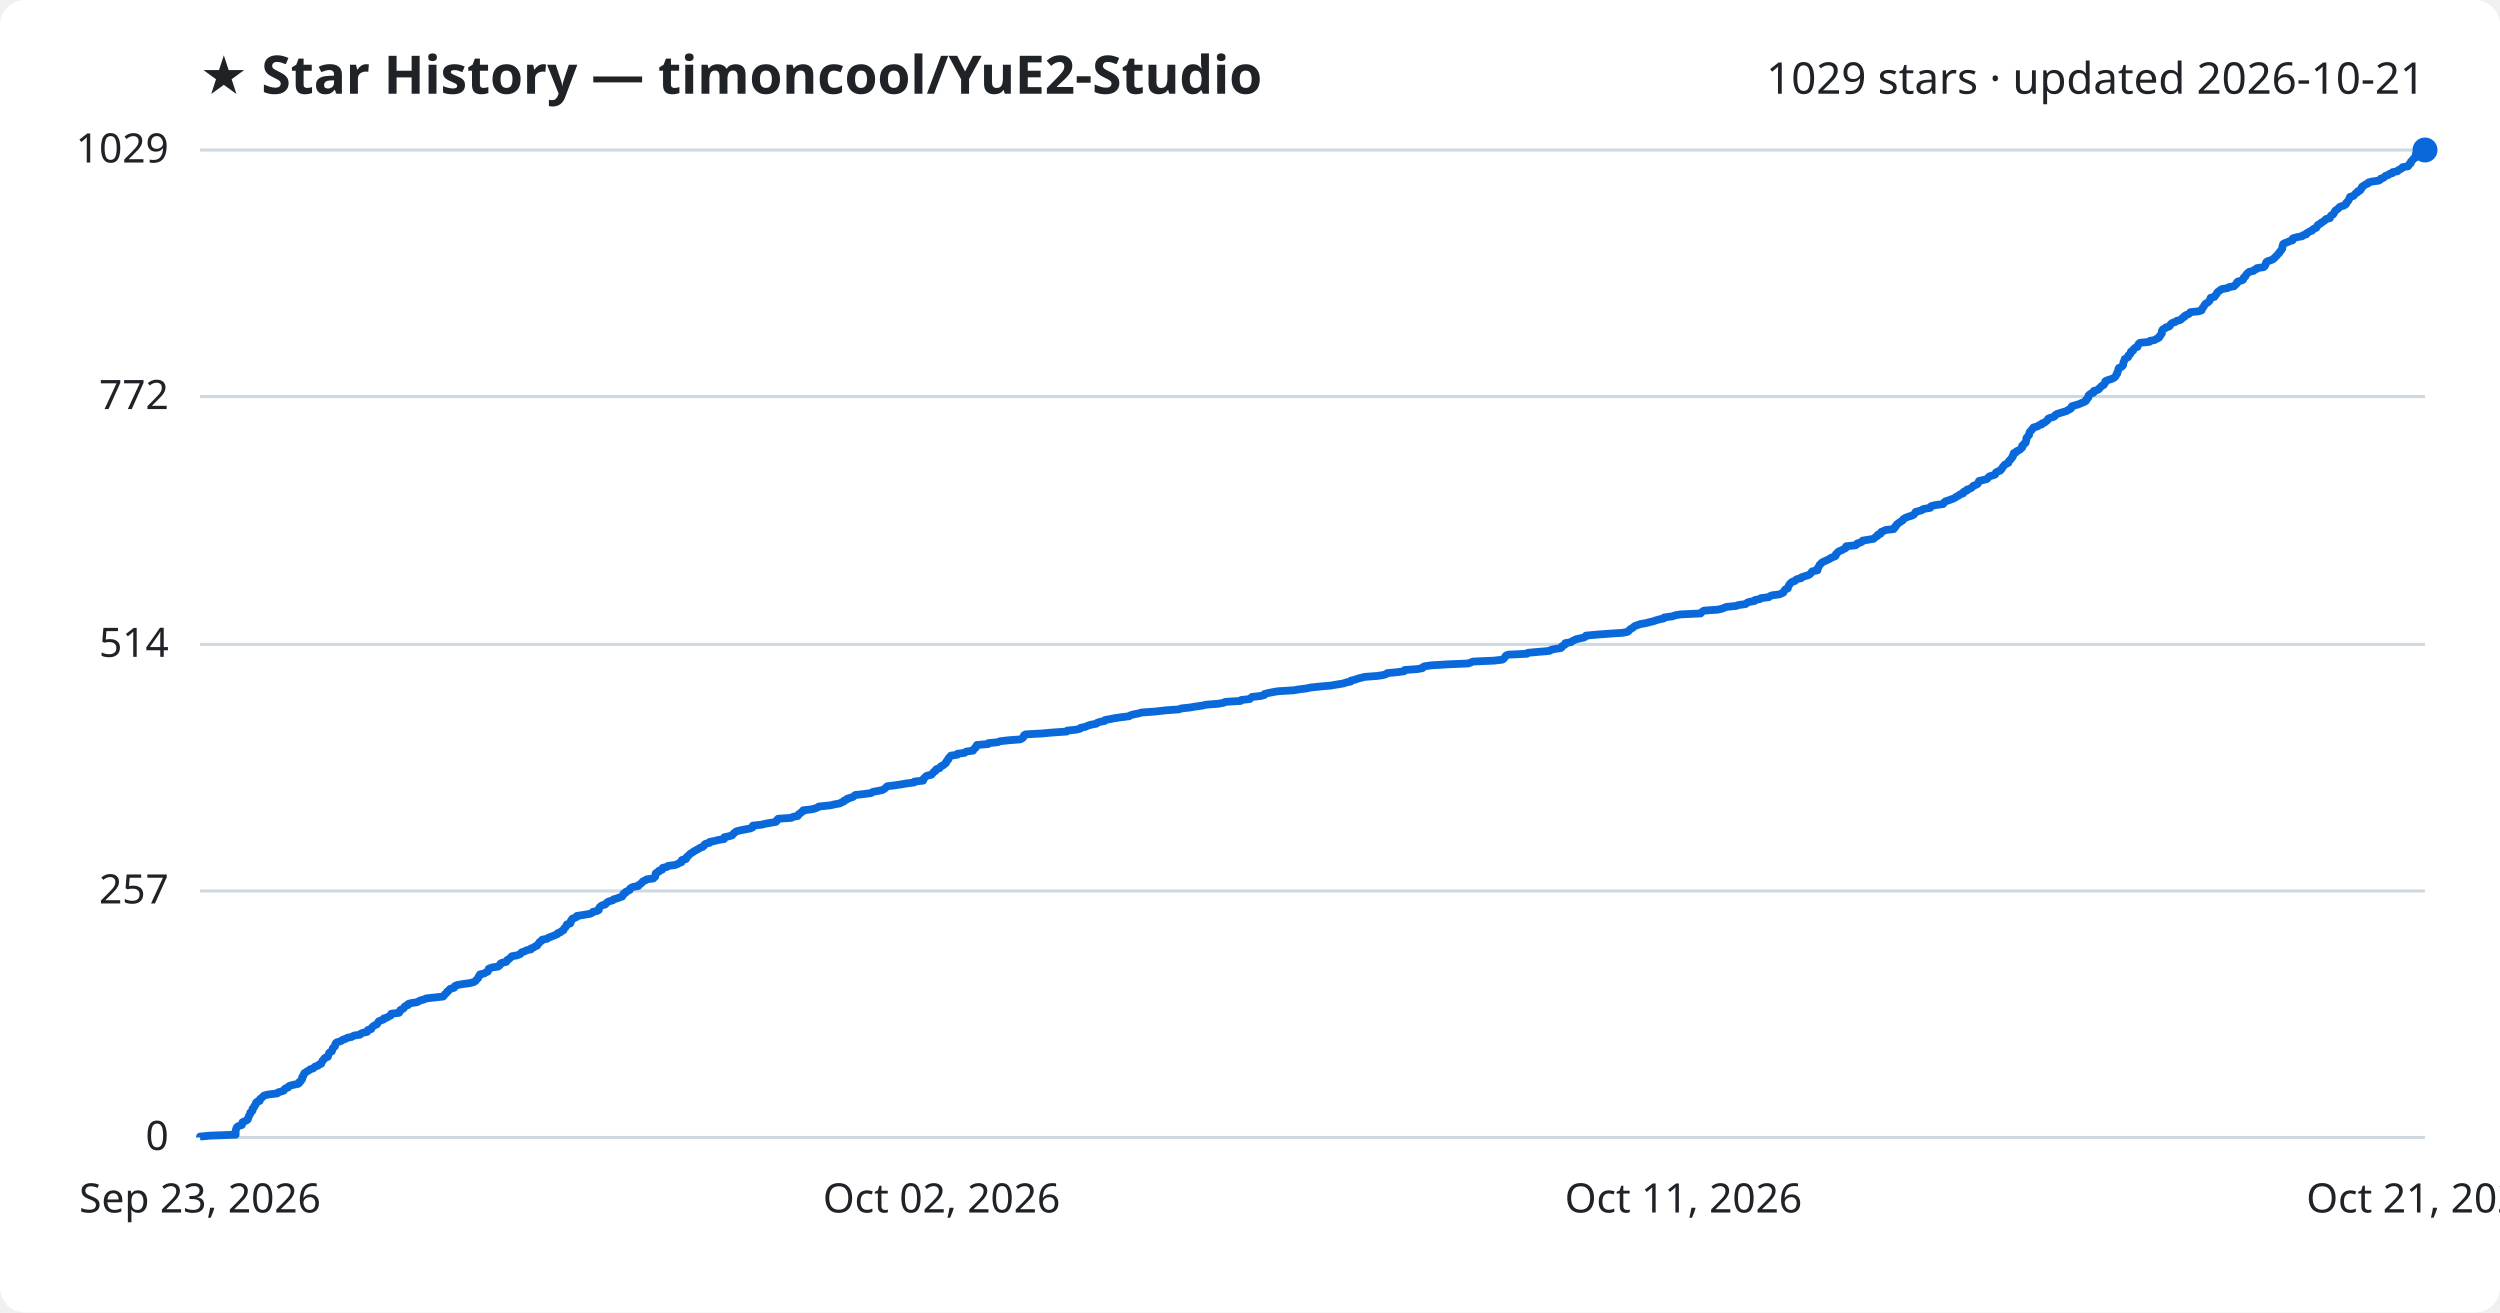
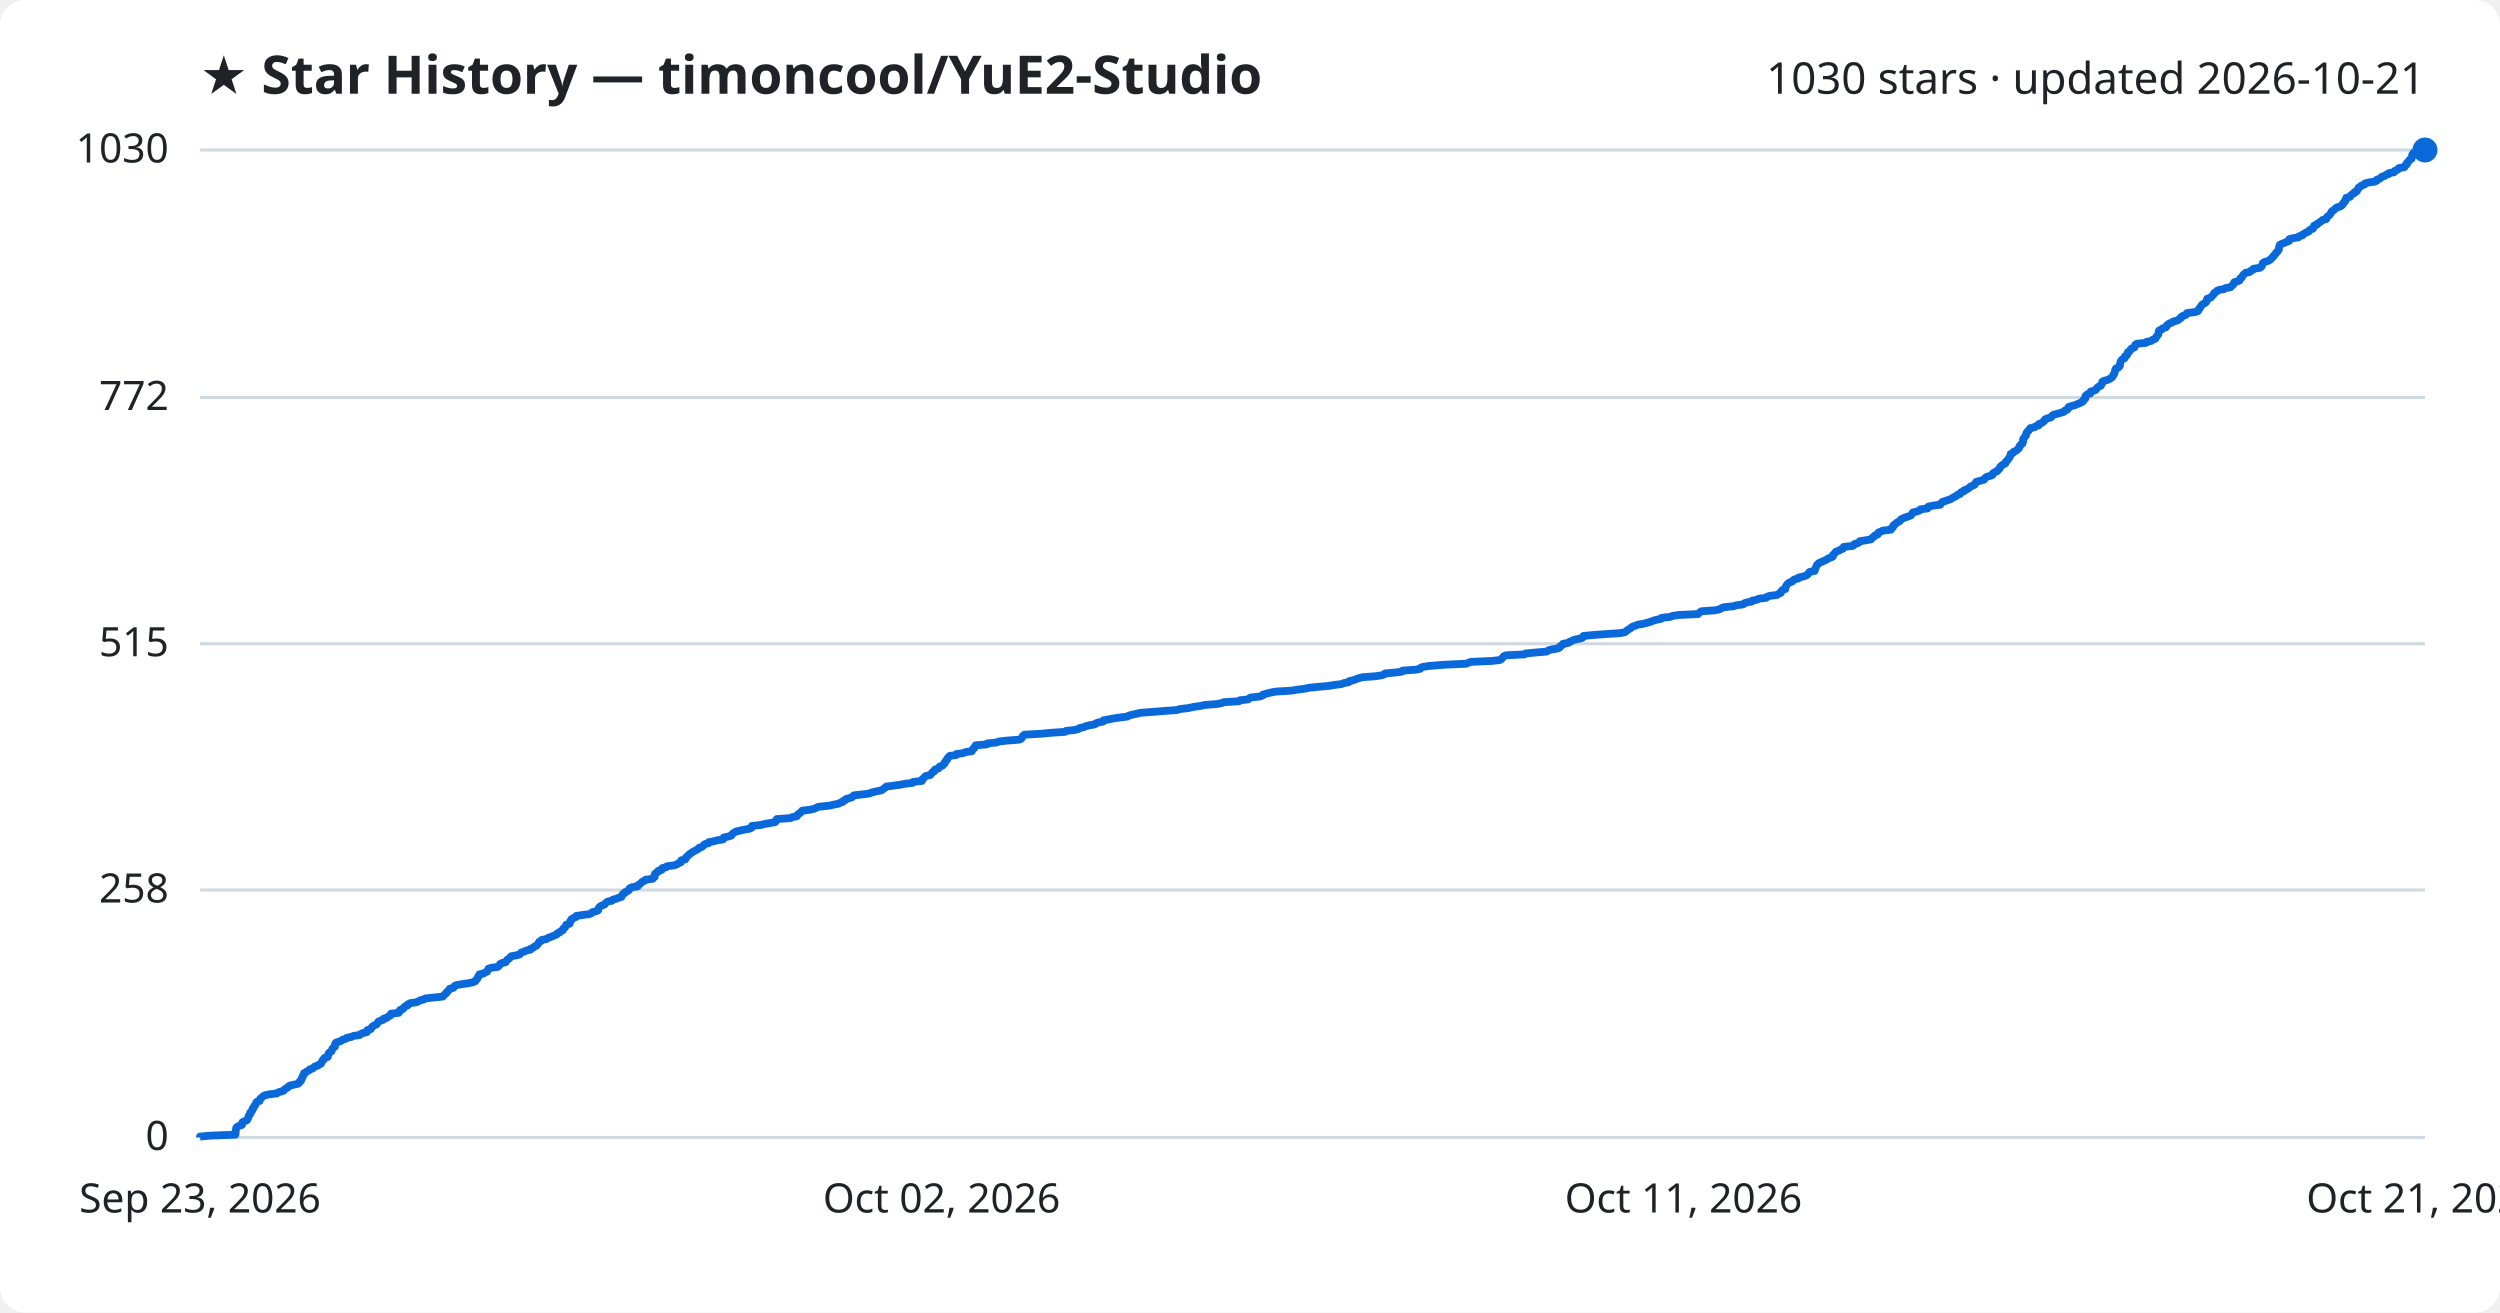
<svg xmlns="http://www.w3.org/2000/svg" viewBox="0 0 800 420" font-family="Segoe UI, sans-serif">
  <rect width="800" height="420" fill="#ffffff" rx="8" />
  <text x="64" y="30" fill="#1f2328" font-size="17" font-weight="700">★ Star History — timoncool/YuE2-Studio</text>
-   <text x="776" y="30" fill="#1f2328" font-size="14" text-anchor="end">1029 stars · updated 2026-10-21</text>
+   <text x="776" y="30" fill="#1f2328" font-size="14" text-anchor="end">1030 stars · updated 2026-10-21</text>
  <line x1="64" y1="364.0" x2="776" y2="364.0" stroke="#d1d9e0" stroke-width="1" />
  <text x="54" y="368.0" fill="#1f2328" font-size="13" text-anchor="end">0</text>
-   <line x1="64" y1="285.1" x2="776" y2="285.1" stroke="#d1d9e0" stroke-width="1" />
-   <text x="54" y="289.1" fill="#1f2328" font-size="13" text-anchor="end">257</text>
-   <line x1="64" y1="206.2" x2="776" y2="206.2" stroke="#d1d9e0" stroke-width="1" />
-   <text x="54" y="210.2" fill="#1f2328" font-size="13" text-anchor="end">514</text>
-   <line x1="64" y1="126.9" x2="776" y2="126.9" stroke="#d1d9e0" stroke-width="1" />
-   <text x="54" y="130.9" fill="#1f2328" font-size="13" text-anchor="end">772</text>
+   <line x1="64" y1="284.8" x2="776" y2="284.8" stroke="#d1d9e0" stroke-width="1" />
+   <text x="54" y="288.8" fill="#1f2328" font-size="13" text-anchor="end">258</text>
+   <line x1="64" y1="206.0" x2="776" y2="206.0" stroke="#d1d9e0" stroke-width="1" />
+   <text x="54" y="210.0" fill="#1f2328" font-size="13" text-anchor="end">515</text>
+   <line x1="64" y1="127.2" x2="776" y2="127.2" stroke="#d1d9e0" stroke-width="1" />
+   <text x="54" y="131.2" fill="#1f2328" font-size="13" text-anchor="end">772</text>
  <line x1="64" y1="48.0" x2="776" y2="48.0" stroke="#d1d9e0" stroke-width="1" />
-   <text x="54" y="52.0" fill="#1f2328" font-size="13" text-anchor="end">1029</text>
-   <path d="M64.0,364.0 L64.0,363.7 L67.3,363.4 L75.4,363.1 L75.4,362.8 L75.4,362.5 L75.4,362.2 L75.4,361.9 L75.5,361.5 L75.6,361.2 L75.7,360.9 L75.9,360.6 L76.4,360.3 L77.4,360.0 L77.5,359.7 L77.6,359.4 L77.6,359.1 L78.3,358.8 L79.0,358.5 L79.3,358.2 L79.3,357.9 L79.5,357.6 L79.6,357.2 L79.8,356.9 L80.0,356.6 L80.1,356.3 L80.1,356.0 L80.6,355.7 L80.8,355.4 L80.8,355.1 L80.8,354.8 L81.2,354.5 L81.3,354.2 L81.4,353.9 L81.7,353.6 L81.9,353.3 L81.9,352.9 L82.2,352.6 L83.1,352.3 L83.2,352.0 L83.2,351.7 L83.6,351.4 L84.0,351.1 L84.2,350.8 L84.7,350.5 L86.1,350.2 L88.7,349.9 L88.9,349.6 L89.9,349.3 L90.8,349.0 L91.0,348.6 L91.3,348.3 L92.2,348.0 L92.3,347.7 L92.8,347.4 L94.1,347.1 L95.5,346.8 L95.8,346.5 L95.8,346.2 L96.3,345.9 L96.4,345.6 L96.7,345.3 L96.7,345.0 L96.7,344.7 L97.1,344.3 L97.1,344.0 L97.3,343.7 L97.4,343.4 L97.9,343.1 L98.3,342.8 L98.9,342.5 L99.2,342.2 L100.2,341.9 L100.5,341.6 L100.8,341.3 L101.8,341.0 L102.0,340.7 L102.8,340.4 L102.9,340.0 L103.1,339.7 L103.2,339.4 L103.6,339.1 L103.7,338.8 L104.0,338.5 L104.9,338.2 L105.0,337.9 L105.1,337.6 L105.2,337.3 L105.3,337.0 L105.6,336.7 L106.2,336.4 L106.3,336.1 L106.4,335.7 L106.5,335.4 L106.9,335.1 L107.2,334.8 L107.2,334.5 L107.3,334.2 L107.4,333.9 L107.7,333.6 L108.6,333.3 L109.4,333.0 L109.7,332.7 L110.7,332.4 L111.1,332.1 L112.6,331.8 L113.2,331.4 L115.2,331.1 L115.4,330.8 L116.1,330.5 L117.5,330.2 L117.7,329.9 L117.7,329.6 L118.8,329.3 L118.9,329.0 L119.1,328.7 L119.4,328.4 L119.9,328.1 L120.6,327.8 L120.8,327.5 L121.0,327.1 L121.2,326.8 L122.0,326.5 L122.8,326.2 L122.8,325.9 L123.9,325.6 L124.3,325.3 L125.0,325.0 L125.2,324.7 L125.2,324.4 L127.7,324.1 L127.9,323.8 L128.0,323.5 L128.1,323.2 L129.0,322.8 L129.3,322.5 L129.4,322.2 L129.8,321.9 L130.6,321.6 L130.6,321.3 L131.5,321.0 L133.5,320.7 L134.0,320.4 L134.6,320.1 L135.8,319.8 L136.3,319.5 L139.0,319.2 L141.8,318.9 L142.1,318.6 L142.3,318.2 L142.7,317.9 L143.0,317.6 L143.1,317.3 L143.6,317.0 L143.8,316.7 L144.1,316.4 L145.3,316.1 L145.5,315.8 L145.6,315.5 L146.4,315.2 L148.1,314.9 L150.3,314.6 L151.5,314.3 L152.2,313.9 L152.4,313.6 L152.7,313.3 L153.0,313.0 L153.1,312.7 L153.2,312.4 L153.6,312.1 L153.6,311.8 L155.0,311.5 L155.4,311.2 L156.1,310.9 L156.2,310.6 L156.3,310.3 L156.4,310.0 L157.4,309.6 L159.4,309.3 L159.8,309.0 L160.1,308.7 L160.1,308.4 L160.6,308.1 L162.0,307.8 L162.2,307.5 L162.3,307.2 L162.9,306.9 L163.2,306.6 L163.5,306.3 L163.8,306.0 L165.5,305.7 L166.5,305.3 L166.7,305.0 L167.0,304.7 L168.0,304.4 L168.4,304.1 L169.9,303.8 L169.9,303.5 L170.8,303.2 L171.1,302.9 L171.9,302.6 L172.0,302.3 L172.3,302.0 L172.6,301.7 L172.7,301.4 L173.4,301.0 L173.5,300.7 L175.1,300.4 L175.4,300.1 L176.2,299.8 L177.0,299.5 L177.7,299.2 L178.4,298.9 L178.5,298.6 L179.4,298.3 L179.6,298.0 L180.3,297.7 L180.4,297.4 L180.5,297.1 L181.0,296.7 L181.1,296.4 L181.4,296.1 L181.4,295.8 L182.5,295.5 L182.6,295.2 L182.7,294.9 L182.7,294.6 L183.1,294.3 L183.1,294.0 L183.9,293.7 L184.6,293.4 L184.6,293.1 L186.6,292.8 L188.9,292.4 L189.5,292.1 L189.7,291.8 L191.1,291.5 L191.6,291.2 L191.6,290.9 L191.7,290.6 L191.9,290.3 L192.2,290.0 L192.7,289.7 L193.7,289.4 L194.0,289.1 L194.2,288.8 L194.7,288.5 L196.1,288.1 L196.3,287.8 L197.4,287.5 L198.2,287.2 L199.1,286.9 L199.2,286.6 L199.5,286.3 L199.5,286.0 L200.2,285.7 L200.2,285.4 L200.9,285.1 L201.5,284.8 L201.5,284.5 L201.8,284.2 L202.6,283.8 L204.3,283.5 L204.4,283.2 L204.9,282.9 L205.3,282.6 L205.5,282.3 L205.8,282.0 L206.6,281.7 L206.9,281.4 L209.1,281.1 L209.3,280.8 L209.7,280.5 L209.7,280.2 L209.8,279.9 L209.8,279.5 L210.2,279.2 L210.9,278.9 L210.9,278.6 L211.9,278.3 L212.0,278.0 L212.1,277.7 L213.5,277.4 L213.7,277.1 L216.0,276.8 L216.8,276.5 L217.3,276.2 L218.1,275.9 L218.2,275.6 L218.2,275.2 L219.5,274.9 L219.7,274.6 L219.7,274.3 L220.1,274.0 L220.4,273.7 L220.7,273.4 L221.0,273.1 L221.6,272.8 L221.9,272.5 L222.5,272.2 L223.0,271.9 L223.6,271.6 L224.0,271.3 L224.9,271.0 L225.3,270.6 L225.4,270.3 L225.8,270.0 L227.1,269.7 L227.1,269.4 L228.7,269.1 L229.8,268.8 L231.7,268.5 L231.8,268.2 L231.8,267.9 L233.3,267.6 L234.3,267.3 L234.5,267.0 L234.8,266.7 L235.3,266.3 L235.7,266.0 L237.0,265.7 L238.5,265.4 L240.1,265.1 L240.8,264.8 L240.9,264.5 L240.9,264.2 L243.7,263.9 L244.9,263.6 L246.6,263.3 L248.3,263.0 L248.6,262.7 L248.6,262.4 L249.0,262.0 L253.3,261.7 L253.7,261.4 L255.3,261.1 L255.5,260.8 L255.6,260.5 L256.2,260.2 L256.4,259.9 L257.0,259.6 L257.0,259.3 L259.6,259.0 L260.9,258.7 L261.6,258.4 L262.0,258.1 L265.8,257.7 L267.0,257.4 L268.7,257.1 L269.2,256.8 L270.0,256.5 L270.1,256.2 L270.9,255.9 L271.1,255.6 L272.1,255.3 L273.0,255.0 L273.3,254.7 L273.7,254.4 L276.4,254.1 L278.7,253.8 L279.3,253.4 L281.0,253.1 L282.4,252.8 L282.9,252.5 L283.3,252.2 L283.6,251.9 L283.9,251.6 L286.4,251.3 L288.4,251.0 L290.1,250.7 L292.5,250.4 L292.6,250.1 L295.4,249.8 L295.5,249.5 L295.6,249.1 L296.0,248.8 L296.2,248.5 L296.7,248.2 L298.1,247.9 L298.3,247.6 L298.6,247.3 L298.8,247.0 L299.4,246.7 L299.4,246.4 L299.7,246.1 L300.7,245.8 L300.9,245.5 L301.1,245.2 L302.0,244.8 L302.2,244.5 L302.7,244.2 L302.7,243.9 L303.0,243.6 L303.1,243.3 L303.5,243.0 L303.5,242.7 L303.8,242.4 L304.0,242.1 L304.3,241.8 L306.4,241.5 L306.4,241.2 L308.7,240.9 L309.2,240.5 L311.4,240.2 L311.5,239.9 L311.7,239.6 L312.2,239.3 L312.2,239.0 L312.5,238.7 L312.6,238.4 L316.2,238.1 L316.3,237.8 L319.3,237.5 L320.0,237.2 L322.6,236.9 L326.5,236.6 L327.2,236.2 L327.5,235.9 L327.6,235.6 L327.7,235.3 L328.2,235.0 L333.6,234.7 L336.8,234.4 L341.3,234.1 L341.5,233.8 L344.3,233.5 L345.6,233.2 L345.8,232.9 L347.3,232.6 L347.9,232.3 L349.1,231.9 L350.8,231.6 L351.1,231.3 L352.0,231.0 L353.5,230.7 L353.6,230.4 L355.3,230.1 L356.8,229.8 L358.9,229.5 L361.3,229.2 L361.7,228.9 L362.8,228.6 L364.3,228.3 L365.3,228.0 L369.6,227.7 L373.1,227.3 L377.3,227.0 L378.0,226.7 L380.8,226.4 L382.5,226.1 L384.7,225.8 L386.0,225.5 L389.8,225.2 L391.5,224.9 L392.1,224.6 L397.0,224.3 L397.2,224.0 L399.9,223.7 L400.2,223.4 L400.7,223.0 L403.5,222.7 L404.6,222.4 L404.6,222.1 L405.7,221.8 L407.2,221.5 L408.9,221.2 L413.9,220.9 L415.7,220.6 L418.1,220.3 L419.4,220.0 L422.3,219.7 L425.7,219.4 L427.5,219.1 L429.9,218.7 L430.7,218.4 L432.2,218.1 L432.3,217.8 L433.6,217.5 L434.4,217.2 L435.5,216.9 L436.7,216.6 L440.7,216.3 L442.7,216.0 L443.6,215.7 L443.9,215.4 L447.1,215.1 L449.3,214.8 L449.5,214.4 L453.6,214.1 L455.2,213.8 L455.3,213.5 L455.9,213.2 L458.1,212.9 L463.1,212.6 L469.9,212.3 L470.6,212.0 L471.4,211.7 L478.1,211.4 L480.7,211.1 L481.2,210.8 L481.4,210.5 L481.7,210.1 L481.9,209.8 L482.6,209.5 L488.6,209.2 L488.9,208.9 L492.2,208.6 L495.8,208.3 L496.2,208.0 L497.4,207.7 L499.4,207.4 L499.8,207.1 L499.8,206.8 L500.4,206.5 L500.9,206.2 L500.9,205.8 L502.7,205.5 L503.0,205.2 L503.7,204.9 L504.2,204.6 L505.5,204.3 L506.9,204.0 L507.4,203.7 L507.5,203.4 L510.7,203.1 L514.7,202.8 L519.2,202.5 L520.8,202.2 L521.2,201.9 L521.5,201.5 L521.9,201.2 L522.5,200.9 L522.8,200.6 L523.2,200.3 L524.1,200.0 L524.9,199.7 L526.7,199.4 L527.8,199.1 L529.1,198.8 L529.9,198.5 L531.0,198.2 L532.4,197.9 L532.5,197.6 L535.3,197.2 L536.0,196.9 L537.9,196.6 L544.2,196.3 L544.4,196.0 L544.8,195.7 L545.3,195.4 L549.6,195.1 L551.0,194.8 L551.7,194.5 L552.5,194.2 L555.5,193.9 L556.4,193.6 L558.6,193.3 L559.0,192.9 L559.8,192.6 L561.5,192.3 L561.6,192.0 L563.2,191.7 L563.5,191.4 L566.0,191.1 L566.3,190.8 L567.1,190.5 L569.4,190.2 L570.1,189.9 L570.7,189.6 L570.8,189.3 L571.0,189.0 L571.3,188.6 L572.1,188.3 L572.1,188.0 L572.3,187.7 L572.4,187.4 L572.6,187.1 L572.8,186.8 L573.1,186.5 L573.5,186.2 L574.4,185.9 L574.6,185.6 L575.1,185.3 L576.4,185.0 L576.5,184.7 L577.8,184.3 L578.8,184.0 L579.2,183.7 L579.5,183.4 L579.7,183.1 L580.0,182.8 L581.6,182.5 L581.6,182.2 L581.6,181.9 L581.9,181.6 L582.0,181.3 L582.2,181.0 L582.3,180.7 L582.7,180.4 L582.9,180.1 L583.6,179.7 L584.3,179.4 L584.9,179.1 L585.6,178.8 L585.9,178.5 L586.8,178.2 L587.4,177.9 L587.5,177.6 L587.5,177.3 L587.9,177.0 L588.1,176.7 L588.5,176.4 L589.3,176.1 L589.8,175.8 L590.6,175.4 L590.8,175.1 L590.8,174.8 L593.8,174.5 L594.2,174.2 L594.3,173.9 L595.4,173.6 L595.9,173.3 L596.0,173.0 L597.9,172.7 L599.6,172.4 L599.9,172.1 L600.2,171.8 L600.8,171.5 L600.9,171.1 L601.8,170.8 L601.9,170.5 L602.0,170.2 L602.8,169.9 L603.4,169.6 L606.0,169.3 L606.0,169.0 L606.5,168.7 L606.5,168.4 L606.9,168.1 L607.0,167.8 L607.4,167.5 L607.8,167.2 L608.4,166.8 L608.9,166.5 L609.0,166.2 L609.4,165.9 L610.0,165.6 L610.8,165.3 L611.8,165.0 L612.4,164.7 L612.6,164.4 L612.9,164.1 L613.0,163.8 L614.2,163.5 L615.1,163.2 L615.4,162.9 L617.7,162.5 L617.7,162.2 L618.1,161.9 L619.5,161.6 L621.8,161.3 L622.0,161.0 L622.2,160.7 L622.6,160.4 L623.6,160.1 L624.4,159.8 L625.2,159.5 L625.7,159.2 L626.1,158.9 L626.8,158.6 L627.2,158.2 L628.2,157.9 L628.2,157.6 L628.5,157.3 L629.4,157.0 L629.4,156.7 L630.3,156.4 L630.9,156.1 L631.2,155.8 L631.4,155.5 L632.2,155.2 L632.8,154.9 L633.0,154.6 L633.1,154.3 L633.3,153.9 L634.7,153.6 L635.8,153.3 L636.1,153.0 L636.3,152.7 L636.7,152.4 L637.8,152.1 L638.5,151.8 L638.6,151.5 L638.7,151.2 L639.2,150.9 L640.1,150.6 L640.2,150.3 L640.6,150.0 L640.8,149.6 L641.0,149.3 L641.3,149.0 L641.5,148.7 L642.1,148.4 L642.7,148.1 L642.7,147.8 L642.9,147.5 L643.2,147.2 L643.5,146.9 L643.7,146.6 L644.0,146.3 L644.0,146.0 L644.3,145.7 L644.3,145.3 L644.4,145.0 L645.2,144.7 L645.3,144.4 L646.0,144.1 L646.5,143.8 L646.7,143.5 L647.1,143.2 L647.1,142.9 L647.1,142.6 L647.6,142.3 L647.7,142.0 L648.2,141.7 L648.2,141.4 L648.4,141.0 L648.4,140.7 L648.4,140.4 L648.5,140.1 L648.8,139.8 L649.0,139.5 L649.3,139.2 L649.3,138.9 L649.4,138.6 L649.5,138.3 L649.7,138.0 L650.1,137.7 L650.2,137.4 L650.6,137.1 L650.7,136.8 L652.1,136.4 L652.4,136.1 L653.4,135.8 L653.4,135.5 L654.3,135.2 L654.6,134.9 L655.1,134.6 L655.3,134.3 L655.4,134.0 L656.1,133.7 L657.2,133.4 L657.6,133.1 L657.7,132.8 L658.2,132.5 L659.4,132.1 L660.4,131.8 L661.4,131.5 L661.7,131.2 L662.5,130.9 L662.8,130.6 L662.8,130.3 L663.0,130.0 L664.0,129.7 L665.1,129.4 L665.8,129.1 L666.5,128.8 L667.2,128.5 L667.6,128.2 L667.6,127.8 L668.0,127.5 L668.3,127.2 L668.3,126.9 L668.3,126.6 L668.6,126.3 L669.0,126.0 L669.9,125.7 L670.0,125.4 L670.0,125.1 L671.2,124.8 L671.7,124.5 L671.8,124.2 L672.2,123.9 L672.5,123.5 L673.2,123.2 L673.3,122.9 L673.6,122.6 L673.7,122.3 L673.7,122.0 L674.3,121.7 L675.3,121.4 L676.1,121.1 L676.6,120.8 L676.9,120.5 L677.1,120.2 L677.2,119.9 L677.5,119.6 L677.5,119.2 L677.7,118.9 L677.8,118.6 L677.9,118.3 L677.9,118.0 L678.1,117.7 L678.9,117.4 L679.2,117.1 L679.4,116.8 L679.4,116.5 L679.5,116.2 L679.5,115.9 L679.7,115.6 L679.8,115.3 L679.9,114.9 L680.4,114.6 L681.0,114.3 L681.0,114.0 L681.1,113.7 L681.6,113.4 L681.8,113.1 L681.8,112.8 L681.9,112.5 L682.6,112.2 L682.6,111.9 L682.9,111.6 L683.2,111.3 L684.0,111.0 L684.1,110.6 L684.2,110.3 L684.4,110.0 L684.8,109.7 L687.8,109.4 L687.9,109.1 L689.5,108.8 L689.9,108.5 L690.7,108.2 L691.0,107.9 L691.0,107.6 L691.4,107.3 L691.5,107.0 L691.8,106.7 L691.8,106.3 L691.8,106.0 L691.9,105.7 L692.1,105.4 L692.8,105.1 L693.0,104.8 L694.1,104.5 L694.4,104.2 L694.5,103.9 L694.8,103.6 L695.2,103.3 L696.2,103.0 L696.5,102.7 L697.7,102.4 L698.2,102.0 L698.4,101.7 L699.0,101.4 L699.1,101.1 L699.6,100.8 L700.4,100.5 L700.7,100.2 L700.9,99.9 L703.7,99.6 L704.5,99.3 L704.6,99.0 L704.7,98.7 L705.0,98.4 L705.2,98.1 L705.4,97.7 L705.6,97.4 L705.9,97.1 L706.5,96.8 L706.8,96.5 L707.1,96.2 L707.2,95.9 L707.3,95.6 L707.4,95.3 L708.6,95.0 L708.8,94.7 L709.0,94.4 L709.3,94.1 L709.4,93.8 L709.7,93.4 L710.2,93.1 L710.5,92.8 L711.0,92.5 L712.8,92.2 L713.2,91.9 L714.9,91.6 L715.1,91.3 L715.5,91.0 L715.8,90.7 L715.8,90.4 L716.1,90.1 L717.2,89.8 L717.8,89.5 L717.9,89.2 L718.0,88.8 L718.5,88.5 L718.6,88.2 L718.8,87.9 L719.0,87.6 L719.4,87.3 L719.7,87.0 L721.1,86.7 L721.3,86.4 L722.1,86.1 L722.2,85.8 L724.3,85.5 L724.7,85.2 L724.9,84.9 L725.0,84.5 L725.1,84.2 L725.2,83.9 L725.6,83.6 L726.6,83.3 L727.3,83.0 L727.6,82.7 L728.0,82.4 L728.2,82.1 L728.6,81.8 L728.8,81.5 L729.1,81.2 L729.4,80.9 L729.5,80.6 L729.9,80.2 L730.1,79.9 L730.3,79.6 L730.3,79.3 L730.4,79.0 L730.4,78.7 L730.6,78.4 L730.6,78.1 L731.1,77.8 L732.0,77.5 L732.6,77.2 L733.6,76.9 L733.6,76.6 L733.7,76.3 L735.0,75.9 L736.7,75.6 L736.9,75.3 L738.0,75.0 L738.0,74.7 L738.6,74.4 L739.0,74.1 L739.9,73.8 L740.0,73.5 L740.4,73.2 L741.2,72.9 L741.4,72.6 L741.5,72.3 L741.7,72.0 L742.5,71.6 L742.7,71.3 L743.3,71.0 L743.7,70.7 L744.1,70.4 L744.3,70.1 L745.6,69.8 L745.6,69.5 L745.8,69.2 L746.0,68.9 L746.6,68.6 L746.8,68.3 L747.0,68.0 L747.1,67.7 L747.4,67.3 L747.9,67.0 L748.3,66.7 L748.5,66.4 L748.9,66.1 L750.0,65.8 L750.5,65.5 L750.8,65.2 L750.8,64.9 L751.1,64.6 L751.4,64.3 L751.6,64.0 L751.7,63.7 L751.9,63.4 L752.0,63.0 L753.1,62.7 L753.4,62.4 L753.6,62.1 L753.9,61.8 L754.5,61.5 L754.5,61.2 L755.3,60.9 L755.4,60.6 L755.7,60.3 L755.7,60.0 L755.9,59.7 L756.5,59.4 L756.8,59.1 L757.8,58.7 L757.9,58.4 L759.0,58.1 L761.2,57.8 L761.7,57.5 L761.8,57.2 L762.7,56.9 L763.1,56.6 L763.3,56.3 L764.3,56.0 L764.5,55.7 L765.6,55.4 L765.6,55.1 L767.2,54.8 L767.5,54.4 L768.2,54.1 L768.7,53.8 L768.8,53.5 L770.6,53.2 L770.8,52.9 L770.9,52.6 L771.4,52.3 L771.4,52.0 L771.5,51.7 L771.9,51.4 L772.1,51.1 L772.3,50.8 L772.9,50.5 L773.0,50.1 L773.0,49.8 L773.1,49.5 L773.1,49.2 L773.4,48.9 L773.5,48.6 L775.5,48.3 L776.0,48.0 L776.0,48.0" fill="none" stroke="#0969da" stroke-width="2.5" stroke-linejoin="round" />
+   <text x="54" y="52.0" fill="#1f2328" font-size="13" text-anchor="end">1030</text>
+   <path d="M64.0,364.0 L64.0,363.7 L67.3,363.4 L75.3,363.1 L75.4,362.8 L75.4,362.5 L75.4,362.2 L75.4,361.9 L75.5,361.5 L75.6,361.2 L75.6,360.9 L75.9,360.6 L76.4,360.3 L77.4,360.0 L77.5,359.7 L77.5,359.4 L77.6,359.1 L78.2,358.8 L79.0,358.5 L79.2,358.2 L79.3,357.9 L79.5,357.6 L79.5,357.3 L79.7,356.9 L80.0,356.6 L80.0,356.3 L80.1,356.0 L80.5,355.7 L80.7,355.4 L80.8,355.1 L80.8,354.8 L81.2,354.5 L81.2,354.2 L81.4,353.9 L81.7,353.6 L81.8,353.3 L81.9,353.0 L82.2,352.6 L83.1,352.3 L83.1,352.0 L83.2,351.7 L83.5,351.4 L83.9,351.1 L84.2,350.8 L84.7,350.5 L86.1,350.2 L88.6,349.9 L88.9,349.6 L89.9,349.3 L90.8,349.0 L91.0,348.7 L91.3,348.4 L92.1,348.0 L92.3,347.7 L92.7,347.4 L94.0,347.1 L95.4,346.8 L95.7,346.5 L95.8,346.2 L96.3,345.9 L96.3,345.6 L96.6,345.3 L96.6,345.0 L96.7,344.7 L97.0,344.4 L97.0,344.1 L97.3,343.8 L97.3,343.4 L97.9,343.1 L98.3,342.8 L98.9,342.5 L99.1,342.2 L100.1,341.9 L100.4,341.6 L100.7,341.3 L101.7,341.0 L102.0,340.7 L102.7,340.4 L102.8,340.1 L103.0,339.8 L103.1,339.5 L103.6,339.1 L103.6,338.8 L103.9,338.5 L104.9,338.2 L104.9,337.9 L105.0,337.6 L105.1,337.3 L105.2,337.0 L105.6,336.7 L106.1,336.4 L106.2,336.1 L106.3,335.8 L106.4,335.5 L106.8,335.2 L107.2,334.9 L107.2,334.5 L107.2,334.2 L107.3,333.9 L107.6,333.6 L108.6,333.3 L109.3,333.0 L109.6,332.7 L110.7,332.4 L111.0,332.1 L112.5,331.8 L113.1,331.5 L115.1,331.2 L115.4,330.9 L116.0,330.6 L117.4,330.3 L117.6,329.9 L117.6,329.6 L118.7,329.3 L118.8,329.0 L119.0,328.7 L119.3,328.4 L119.8,328.1 L120.5,327.8 L120.7,327.5 L120.9,327.2 L121.1,326.9 L121.9,326.6 L122.7,326.3 L122.7,326.0 L123.8,325.7 L124.2,325.3 L124.9,325.0 L125.1,324.7 L125.1,324.4 L127.6,324.1 L127.8,323.8 L127.9,323.5 L128.0,323.2 L128.9,322.9 L129.2,322.6 L129.3,322.3 L129.7,322.0 L130.5,321.7 L130.5,321.4 L131.3,321.0 L133.4,320.7 L133.9,320.4 L134.5,320.1 L135.7,319.8 L136.1,319.5 L138.9,319.2 L141.7,318.9 L142.0,318.6 L142.2,318.3 L142.6,318.0 L142.9,317.7 L143.0,317.4 L143.4,317.1 L143.7,316.8 L143.9,316.4 L145.1,316.1 L145.3,315.8 L145.5,315.5 L146.2,315.2 L148.0,314.9 L150.1,314.6 L151.4,314.3 L152.1,314.0 L152.2,313.7 L152.6,313.4 L152.8,313.1 L152.9,312.8 L153.0,312.5 L153.4,312.2 L153.4,311.8 L154.8,311.5 L155.2,311.2 L155.9,310.9 L156.0,310.6 L156.2,310.3 L156.3,310.0 L157.2,309.7 L159.3,309.4 L159.6,309.1 L159.9,308.8 L160.0,308.5 L160.5,308.2 L161.8,307.9 L162.1,307.5 L162.2,307.2 L162.7,306.9 L163.1,306.6 L163.3,306.3 L163.6,306.0 L165.3,305.7 L166.3,305.4 L166.6,305.1 L166.8,304.8 L167.8,304.5 L168.3,304.2 L169.7,303.9 L169.8,303.6 L170.6,303.3 L171.0,302.9 L171.7,302.6 L171.9,302.3 L172.2,302.0 L172.4,301.7 L172.5,301.4 L173.2,301.1 L173.3,300.8 L174.9,300.5 L175.2,300.2 L176.0,299.9 L176.8,299.6 L177.5,299.3 L178.2,299.0 L178.3,298.7 L179.2,298.3 L179.4,298.0 L180.1,297.7 L180.2,297.4 L180.3,297.1 L180.8,296.8 L180.9,296.5 L181.2,296.2 L181.2,295.9 L182.3,295.6 L182.4,295.3 L182.5,295.0 L182.5,294.7 L182.9,294.4 L182.9,294.1 L183.7,293.7 L184.4,293.4 L184.4,293.1 L186.4,292.8 L188.7,292.5 L189.3,292.2 L189.5,291.9 L190.8,291.6 L191.4,291.3 L191.4,291.0 L191.5,290.7 L191.7,290.4 L192.0,290.1 L192.5,289.8 L193.5,289.4 L193.7,289.1 L194.0,288.8 L194.5,288.5 L195.9,288.2 L196.1,287.9 L197.2,287.6 L197.9,287.3 L198.9,287.0 L198.9,286.7 L199.2,286.4 L199.3,286.1 L199.9,285.8 L200.0,285.5 L200.7,285.2 L201.3,284.8 L201.3,284.5 L201.6,284.2 L202.3,283.9 L204.1,283.6 L204.1,283.3 L204.6,283.0 L205.0,282.7 L205.3,282.4 L205.6,282.1 L206.4,281.8 L206.6,281.5 L208.9,281.2 L209.0,280.9 L209.5,280.6 L209.5,280.2 L209.5,279.9 L209.6,279.6 L210.0,279.3 L210.6,279.0 L210.6,278.7 L211.7,278.4 L211.7,278.1 L211.9,277.8 L213.2,277.5 L213.4,277.2 L215.8,276.9 L216.6,276.6 L217.0,276.3 L217.9,275.9 L217.9,275.6 L218.0,275.3 L219.3,275.0 L219.4,274.7 L219.5,274.4 L219.9,274.1 L220.1,273.8 L220.5,273.5 L220.8,273.2 L221.3,272.9 L221.7,272.6 L222.3,272.3 L222.8,272.0 L223.4,271.7 L223.7,271.3 L224.6,271.0 L225.0,270.7 L225.2,270.4 L225.6,270.1 L226.8,269.8 L226.8,269.5 L228.4,269.2 L229.5,268.9 L231.4,268.6 L231.5,268.3 L231.6,268.0 L233.0,267.7 L234.0,267.4 L234.2,267.1 L234.5,266.7 L235.0,266.4 L235.5,266.1 L236.7,265.8 L238.2,265.5 L239.8,265.2 L240.5,264.9 L240.6,264.6 L240.6,264.3 L243.4,264.0 L244.6,263.7 L246.3,263.4 L248.0,263.1 L248.3,262.8 L248.3,262.5 L248.6,262.1 L253.0,261.8 L253.4,261.5 L255.0,261.2 L255.1,260.9 L255.3,260.6 L255.9,260.3 L256.1,260.0 L256.6,259.7 L256.7,259.4 L259.3,259.1 L260.6,258.8 L261.2,258.5 L261.7,258.2 L265.5,257.8 L266.7,257.5 L268.3,257.2 L268.8,256.9 L269.7,256.6 L269.8,256.3 L270.6,256.0 L270.7,255.7 L271.8,255.4 L272.7,255.1 L272.9,254.8 L273.3,254.5 L276.1,254.2 L278.3,253.9 L278.9,253.6 L280.6,253.2 L282.1,252.9 L282.5,252.6 L282.9,252.3 L283.3,252.0 L283.6,251.7 L286.0,251.4 L288.1,251.1 L289.7,250.8 L292.1,250.5 L292.2,250.2 L295.0,249.9 L295.2,249.6 L295.2,249.3 L295.6,249.0 L295.9,248.6 L296.3,248.3 L297.7,248.0 L297.9,247.7 L298.2,247.4 L298.4,247.1 L299.0,246.8 L299.0,246.5 L299.3,246.2 L300.3,245.9 L300.5,245.6 L300.7,245.3 L301.6,245.0 L301.8,244.7 L302.3,244.3 L302.3,244.0 L302.6,243.7 L302.7,243.4 L303.1,243.1 L303.1,242.8 L303.4,242.5 L303.6,242.2 L303.9,241.9 L306.0,241.6 L306.0,241.3 L308.3,241.0 L308.8,240.7 L311.0,240.4 L311.1,240.1 L311.3,239.7 L311.8,239.4 L311.8,239.1 L312.1,238.8 L312.2,238.5 L315.8,238.2 L315.9,237.9 L318.9,237.6 L319.5,237.3 L322.1,237.0 L326.1,236.7 L326.8,236.4 L327.0,236.1 L327.2,235.8 L327.3,235.5 L327.8,235.1 L333.1,234.8 L336.3,234.5 L340.8,234.2 L341.1,233.9 L343.8,233.6 L345.1,233.3 L345.4,233.0 L346.8,232.7 L347.4,232.4 L348.6,232.1 L350.3,231.8 L350.6,231.5 L351.5,231.2 L353.0,230.9 L353.1,230.5 L354.8,230.2 L356.3,229.9 L358.4,229.6 L360.8,229.3 L361.2,229.0 L362.3,228.7 L363.8,228.4 L364.8,228.1 L369.0,227.8 L372.6,227.5 L376.8,227.2 L377.5,226.9 L380.2,226.6 L382.0,226.2 L384.2,225.9 L385.5,225.6 L389.3,225.3 L390.9,225.0 L391.6,224.7 L396.5,224.4 L396.7,224.1 L399.4,223.8 L399.7,223.5 L400.2,223.2 L403.0,222.9 L404.0,222.6 L404.1,222.3 L405.1,222.0 L406.7,221.6 L408.3,221.3 L413.3,221.0 L415.1,220.7 L417.5,220.4 L418.8,220.1 L421.7,219.8 L425.1,219.5 L426.9,219.2 L429.3,218.9 L430.0,218.6 L431.6,218.3 L431.7,218.0 L433.0,217.7 L433.8,217.4 L434.9,217.0 L436.1,216.7 L440.1,216.4 L442.1,216.1 L443.0,215.8 L443.2,215.5 L446.5,215.2 L448.7,214.9 L448.8,214.6 L453.0,214.3 L454.5,214.0 L454.6,213.7 L455.3,213.4 L457.4,213.1 L462.4,212.7 L469.2,212.4 L469.9,212.1 L470.7,211.8 L477.4,211.5 L480.0,211.2 L480.5,210.9 L480.7,210.6 L481.0,210.3 L481.2,210.0 L481.9,209.7 L487.9,209.4 L488.2,209.1 L491.5,208.8 L495.0,208.5 L495.5,208.1 L496.6,207.8 L498.6,207.5 L499.1,207.2 L499.1,206.9 L499.6,206.6 L500.2,206.3 L500.2,206.0 L502.0,205.7 L502.2,205.4 L503.0,205.1 L503.5,204.8 L504.8,204.5 L506.2,204.2 L506.6,203.9 L506.7,203.5 L509.9,203.2 L513.9,202.9 L518.5,202.6 L520.0,202.3 L520.4,202.0 L520.7,201.7 L521.2,201.4 L521.7,201.1 L522.0,200.8 L522.5,200.5 L523.4,200.2 L524.1,199.9 L525.9,199.6 L527.0,199.3 L528.4,198.9 L529.1,198.6 L530.2,198.3 L531.6,198.0 L531.7,197.7 L534.5,197.4 L535.2,197.1 L537.1,196.8 L543.4,196.5 L543.6,196.2 L544.0,195.9 L544.5,195.6 L548.8,195.3 L550.2,195.0 L550.9,194.6 L551.7,194.3 L554.7,194.0 L555.6,193.7 L557.8,193.4 L558.1,193.1 L558.9,192.8 L560.6,192.5 L560.7,192.2 L562.3,191.9 L562.7,191.6 L565.2,191.3 L565.4,191.0 L566.2,190.7 L568.6,190.4 L569.2,190.0 L569.9,189.7 L570.0,189.4 L570.1,189.1 L570.4,188.8 L571.3,188.5 L571.3,188.2 L571.4,187.9 L571.5,187.6 L571.7,187.3 L571.9,187.0 L572.2,186.7 L572.6,186.4 L573.5,186.1 L573.7,185.8 L574.2,185.4 L575.5,185.1 L575.6,184.8 L576.9,184.5 L577.9,184.2 L578.4,183.9 L578.6,183.6 L578.8,183.3 L579.1,183.0 L580.7,182.7 L580.8,182.4 L580.8,182.1 L581.0,181.8 L581.1,181.5 L581.3,181.1 L581.4,180.8 L581.8,180.5 L582.0,180.2 L582.7,179.9 L583.4,179.6 L584.0,179.3 L584.7,179.0 L585.0,178.7 L585.9,178.4 L586.5,178.1 L586.6,177.8 L586.6,177.5 L587.0,177.2 L587.2,176.9 L587.6,176.5 L588.5,176.2 L588.9,175.9 L589.7,175.6 L589.9,175.3 L590.0,175.0 L592.9,174.7 L593.3,174.4 L593.4,174.1 L594.5,173.8 L595.0,173.5 L595.1,173.2 L597.0,172.9 L598.7,172.6 L599.0,172.3 L599.3,171.9 L599.9,171.6 L600.0,171.3 L600.9,171.0 L601.0,170.7 L601.1,170.4 L601.9,170.1 L602.5,169.8 L605.1,169.5 L605.1,169.2 L605.6,168.9 L605.6,168.6 L606.0,168.3 L606.0,168.0 L606.5,167.7 L606.9,167.3 L607.5,167.0 L608.0,166.7 L608.1,166.4 L608.5,166.1 L609.1,165.8 L609.9,165.5 L610.9,165.2 L611.5,164.9 L611.7,164.6 L612.0,164.3 L612.1,164.0 L613.3,163.7 L614.2,163.4 L614.5,163.0 L616.8,162.7 L616.8,162.4 L617.1,162.1 L618.6,161.8 L620.9,161.5 L621.0,161.2 L621.3,160.9 L621.6,160.6 L622.6,160.3 L623.4,160.0 L624.3,159.7 L624.7,159.4 L625.2,159.1 L625.9,158.8 L626.3,158.4 L627.2,158.1 L627.3,157.8 L627.6,157.5 L628.5,157.2 L628.5,156.9 L629.4,156.6 L629.9,156.3 L630.3,156.0 L630.5,155.7 L631.3,155.4 L631.9,155.1 L632.0,154.8 L632.2,154.5 L632.4,154.2 L633.8,153.8 L634.9,153.5 L635.1,153.2 L635.3,152.9 L635.7,152.6 L636.8,152.3 L637.6,152.0 L637.6,151.7 L637.8,151.4 L638.3,151.1 L639.1,150.8 L639.2,150.5 L639.7,150.2 L639.9,149.9 L640.0,149.5 L640.3,149.2 L640.6,148.9 L641.1,148.6 L641.7,148.3 L641.8,148.0 L641.9,147.7 L642.3,147.4 L642.5,147.1 L642.7,146.8 L643.0,146.5 L643.1,146.2 L643.3,145.9 L643.4,145.6 L643.4,145.3 L644.2,144.9 L644.3,144.6 L645.0,144.3 L645.5,144.0 L645.7,143.7 L646.1,143.4 L646.2,143.1 L646.2,142.8 L646.6,142.5 L646.7,142.2 L647.2,141.9 L647.3,141.6 L647.4,141.3 L647.4,141.0 L647.4,140.7 L647.5,140.3 L647.8,140.0 L648.0,139.7 L648.3,139.4 L648.3,139.1 L648.4,138.8 L648.5,138.5 L648.7,138.2 L649.1,137.9 L649.2,137.6 L649.6,137.3 L649.7,137.0 L651.1,136.7 L651.4,136.4 L652.4,136.1 L652.4,135.7 L653.3,135.4 L653.6,135.1 L654.1,134.8 L654.3,134.5 L654.4,134.2 L655.1,133.9 L656.2,133.6 L656.6,133.3 L656.7,133.0 L657.2,132.7 L658.4,132.4 L659.4,132.1 L660.4,131.8 L660.7,131.4 L661.5,131.1 L661.8,130.8 L661.8,130.5 L662.0,130.2 L663.0,129.9 L664.1,129.6 L664.8,129.3 L665.5,129.0 L666.2,128.7 L666.6,128.4 L666.6,128.1 L667.0,127.8 L667.3,127.5 L667.3,127.2 L667.3,126.8 L667.6,126.5 L667.9,126.2 L668.9,125.9 L669.0,125.6 L669.0,125.3 L670.2,125.0 L670.7,124.7 L670.8,124.4 L671.2,124.1 L671.4,123.8 L672.2,123.5 L672.3,123.2 L672.6,122.9 L672.7,122.6 L672.7,122.2 L673.2,121.9 L674.3,121.6 L675.0,121.3 L675.5,121.0 L675.9,120.7 L676.1,120.4 L676.2,120.1 L676.5,119.8 L676.5,119.5 L676.7,119.2 L676.8,118.9 L676.8,118.6 L676.9,118.3 L677.1,117.9 L677.9,117.6 L678.2,117.3 L678.4,117.0 L678.4,116.7 L678.4,116.4 L678.5,116.1 L678.6,115.8 L678.7,115.5 L678.9,115.2 L679.3,114.9 L679.9,114.6 L680.0,114.3 L680.0,114.0 L680.6,113.7 L680.8,113.3 L680.8,113.0 L680.9,112.7 L681.5,112.4 L681.6,112.1 L681.9,111.8 L682.1,111.5 L683.0,111.2 L683.1,110.9 L683.2,110.6 L683.3,110.3 L683.8,110.0 L686.8,109.7 L686.9,109.4 L688.4,109.1 L688.9,108.7 L689.7,108.4 L689.9,108.1 L690.0,107.8 L690.3,107.5 L690.5,107.2 L690.7,106.9 L690.7,106.6 L690.8,106.3 L690.8,106.0 L691.0,105.7 L691.8,105.4 L692.0,105.1 L693.0,104.8 L693.3,104.5 L693.4,104.1 L693.8,103.8 L694.2,103.5 L695.1,103.2 L695.4,102.9 L696.6,102.6 L697.2,102.3 L697.4,102.0 L698.0,101.7 L698.0,101.4 L698.5,101.1 L699.4,100.8 L699.7,100.5 L699.8,100.2 L702.7,99.8 L703.4,99.5 L703.5,99.2 L703.6,98.9 L704.0,98.6 L704.1,98.3 L704.3,98.0 L704.5,97.7 L704.8,97.4 L705.4,97.1 L705.8,96.8 L706.1,96.5 L706.1,96.2 L706.2,95.9 L706.3,95.6 L707.5,95.2 L707.7,94.9 L708.0,94.6 L708.3,94.3 L708.4,94.0 L708.6,93.7 L709.2,93.4 L709.4,93.1 L710.0,92.8 L711.7,92.5 L712.1,92.2 L713.8,91.9 L714.0,91.6 L714.4,91.3 L714.7,91.0 L714.8,90.6 L715.0,90.3 L716.1,90.0 L716.7,89.7 L716.8,89.4 L716.9,89.1 L717.4,88.8 L717.5,88.5 L717.7,88.2 L717.9,87.9 L718.3,87.6 L718.6,87.3 L720.0,87.0 L720.2,86.7 L721.0,86.3 L721.1,86.0 L723.2,85.7 L723.6,85.4 L723.8,85.1 L723.9,84.8 L724.0,84.5 L724.1,84.2 L724.5,83.9 L725.5,83.6 L726.2,83.3 L726.5,83.0 L726.9,82.7 L727.1,82.4 L727.5,82.1 L727.7,81.7 L728.0,81.4 L728.3,81.1 L728.4,80.8 L728.8,80.5 L729.0,80.2 L729.2,79.9 L729.2,79.6 L729.3,79.3 L729.3,79.0 L729.5,78.7 L729.5,78.4 L730.0,78.1 L730.8,77.8 L731.5,77.5 L732.5,77.1 L732.5,76.8 L732.6,76.5 L733.9,76.2 L735.6,75.9 L735.7,75.6 L736.8,75.3 L736.9,75.0 L737.5,74.7 L737.9,74.4 L738.8,74.1 L738.9,73.8 L739.2,73.5 L740.1,73.2 L740.3,72.9 L740.4,72.5 L740.5,72.2 L741.4,71.9 L741.5,71.6 L742.1,71.3 L742.5,71.0 L742.9,70.7 L743.2,70.4 L744.4,70.1 L744.5,69.8 L744.6,69.5 L744.9,69.2 L745.4,68.9 L745.6,68.6 L745.9,68.2 L746.0,67.9 L746.2,67.6 L746.7,67.3 L747.1,67.0 L747.3,66.7 L747.8,66.4 L748.8,66.1 L749.3,65.8 L749.6,65.5 L749.7,65.2 L749.9,64.9 L750.3,64.6 L750.5,64.3 L750.5,64.0 L750.8,63.6 L750.8,63.3 L752.0,63.0 L752.2,62.7 L752.4,62.4 L752.8,62.1 L753.4,61.8 L753.4,61.5 L754.2,61.2 L754.2,60.9 L754.5,60.6 L754.6,60.3 L754.8,60.0 L755.4,59.7 L755.6,59.4 L756.7,59.0 L756.8,58.7 L757.9,58.4 L760.0,58.1 L760.6,57.8 L760.6,57.5 L761.5,57.2 L761.9,56.9 L762.1,56.6 L763.1,56.3 L763.4,56.0 L764.4,55.7 L764.4,55.4 L766.1,55.1 L766.3,54.7 L767.0,54.4 L767.5,54.1 L767.6,53.8 L769.4,53.5 L769.6,53.2 L769.7,52.9 L770.2,52.6 L770.2,52.3 L770.3,52.0 L770.7,51.7 L770.9,51.4 L771.1,51.1 L771.7,50.8 L771.8,50.5 L771.9,50.1 L771.9,49.8 L771.9,49.5 L772.3,49.2 L772.3,48.9 L774.3,48.6 L774.8,48.3 L776.0,48.0 L776.0,48.0" fill="none" stroke="#0969da" stroke-width="2.5" stroke-linejoin="round" />
  <circle cx="776.0" cy="48.0" r="4" fill="#0969da" />
  <text x="64.0" y="388" fill="#1f2328" font-size="13" text-anchor="middle">Sep 23, 2026</text>
  <text x="301.3" y="388" fill="#1f2328" font-size="13" text-anchor="middle">Oct 02, 2026</text>
  <text x="538.7" y="388" fill="#1f2328" font-size="13" text-anchor="middle">Oct 11, 2026</text>
  <text x="776.0" y="388" fill="#1f2328" font-size="13" text-anchor="middle">Oct 21, 2026</text>
</svg>
